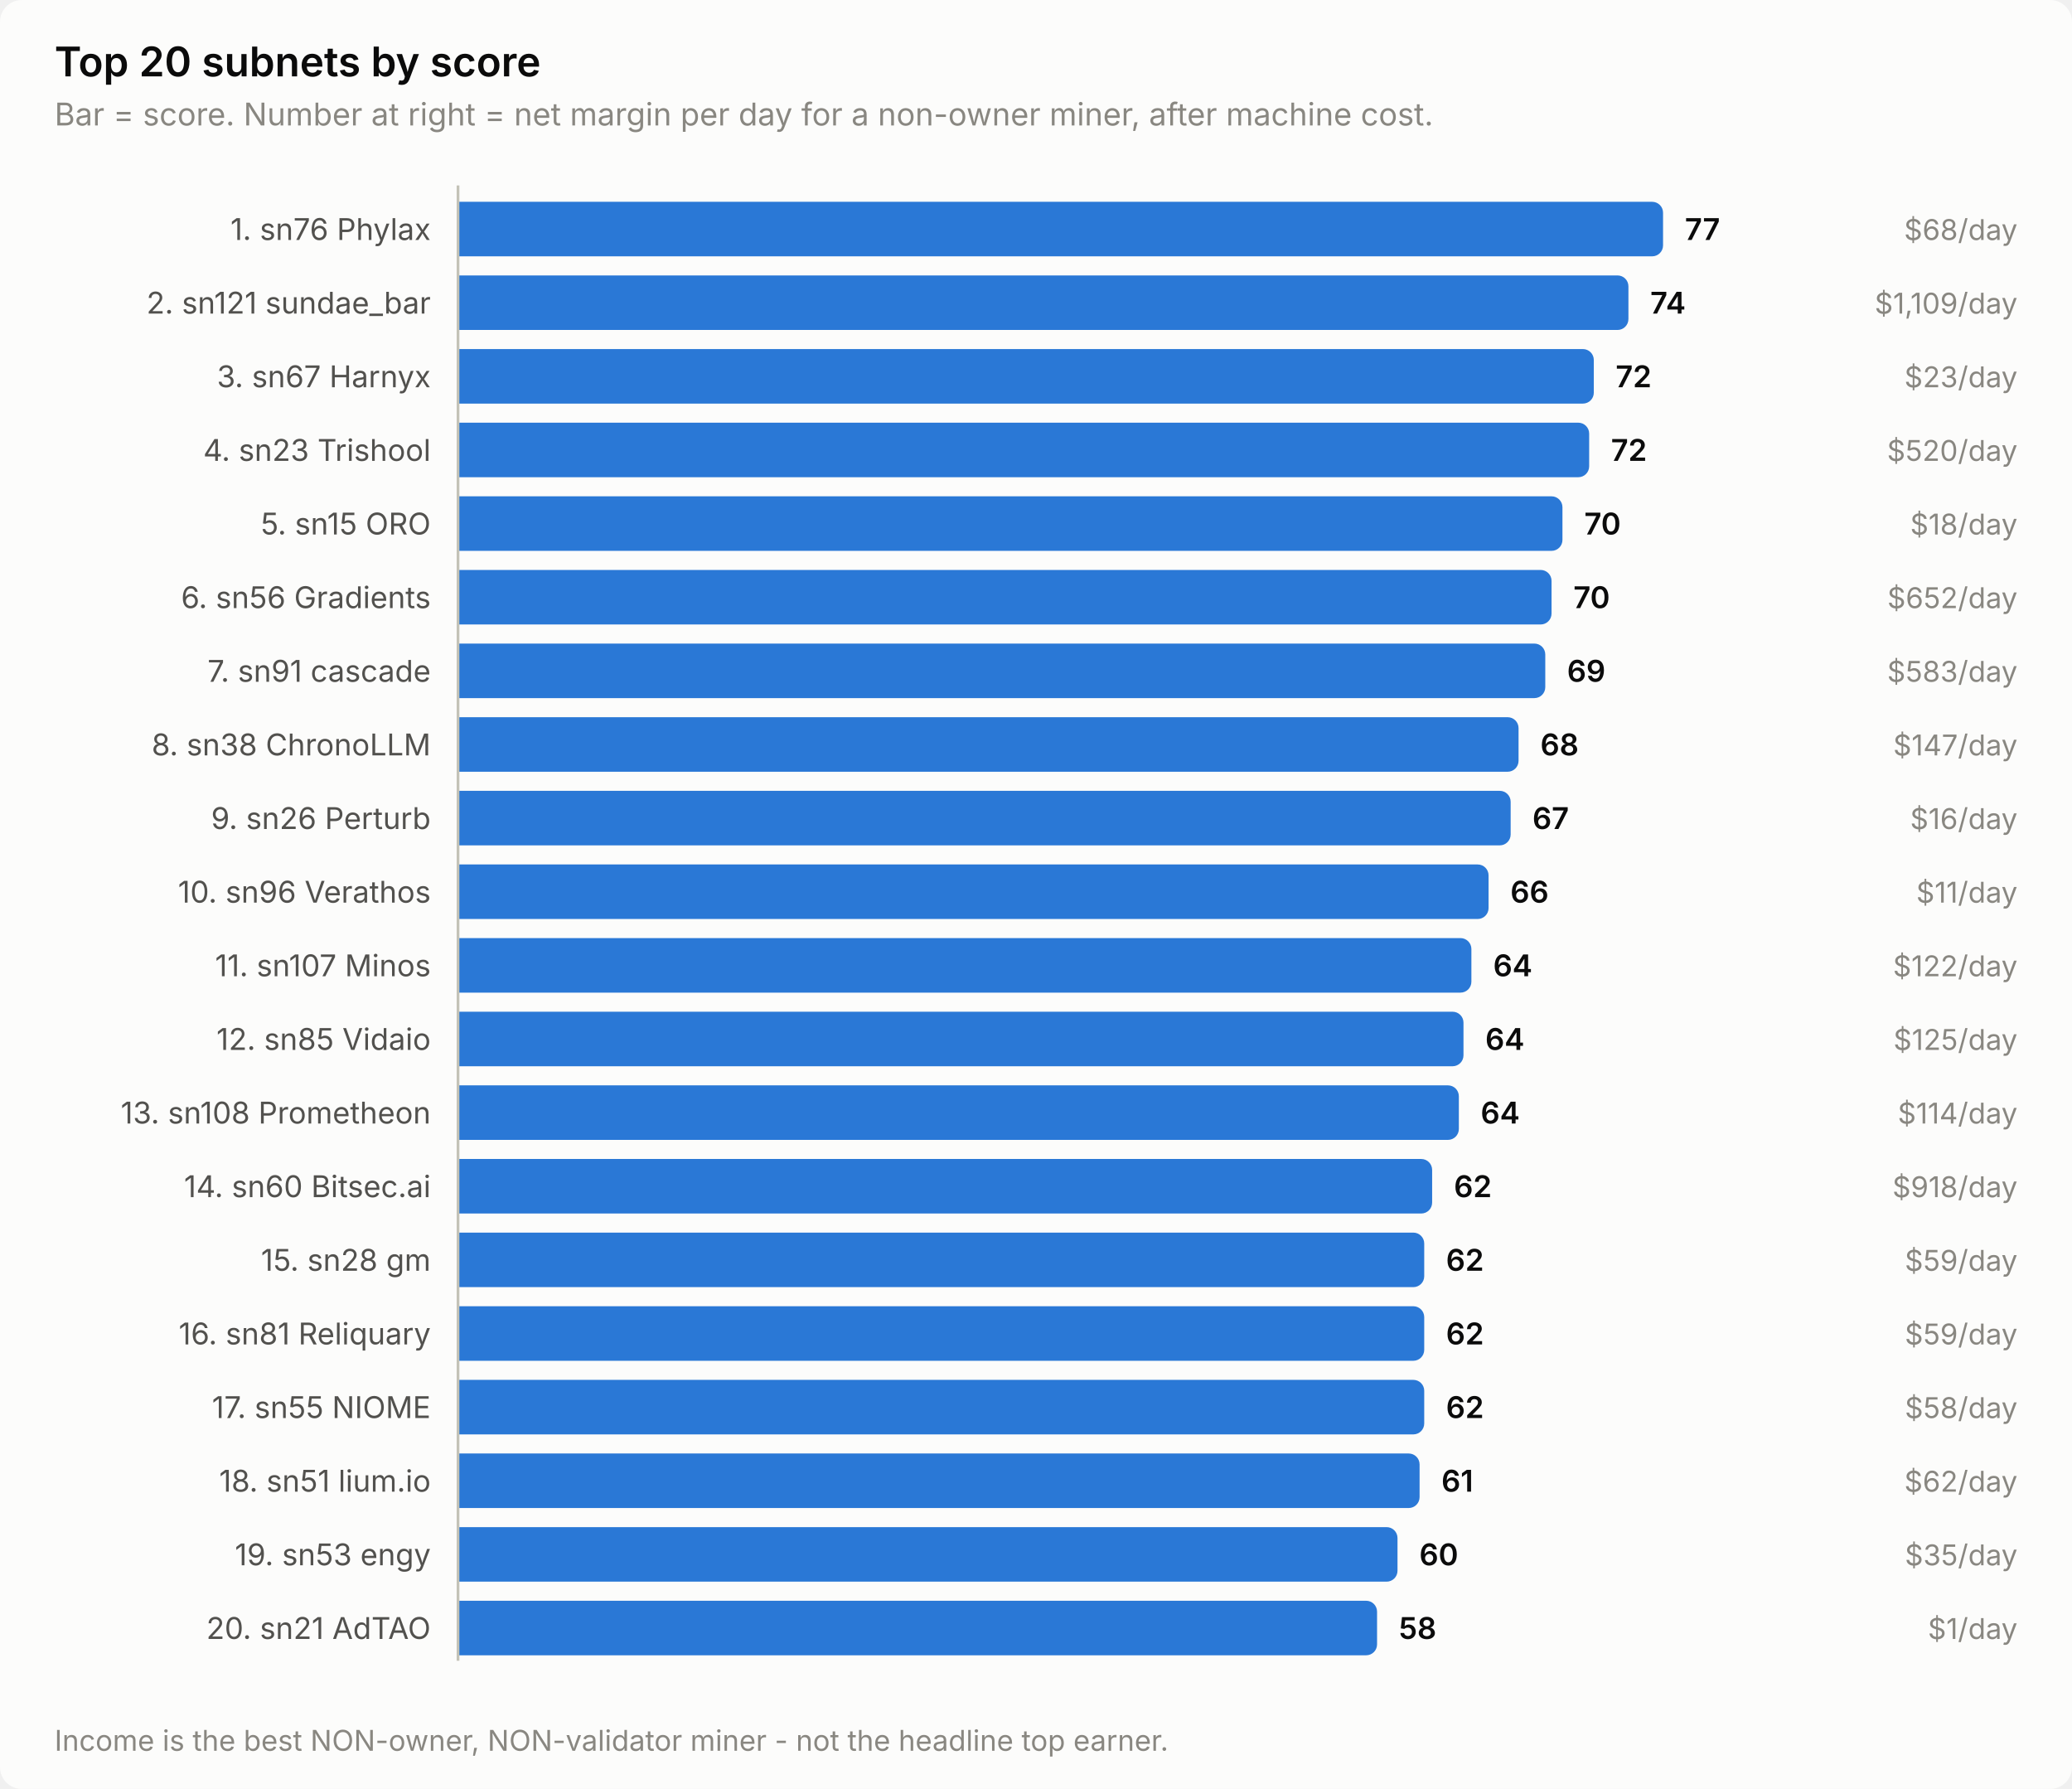
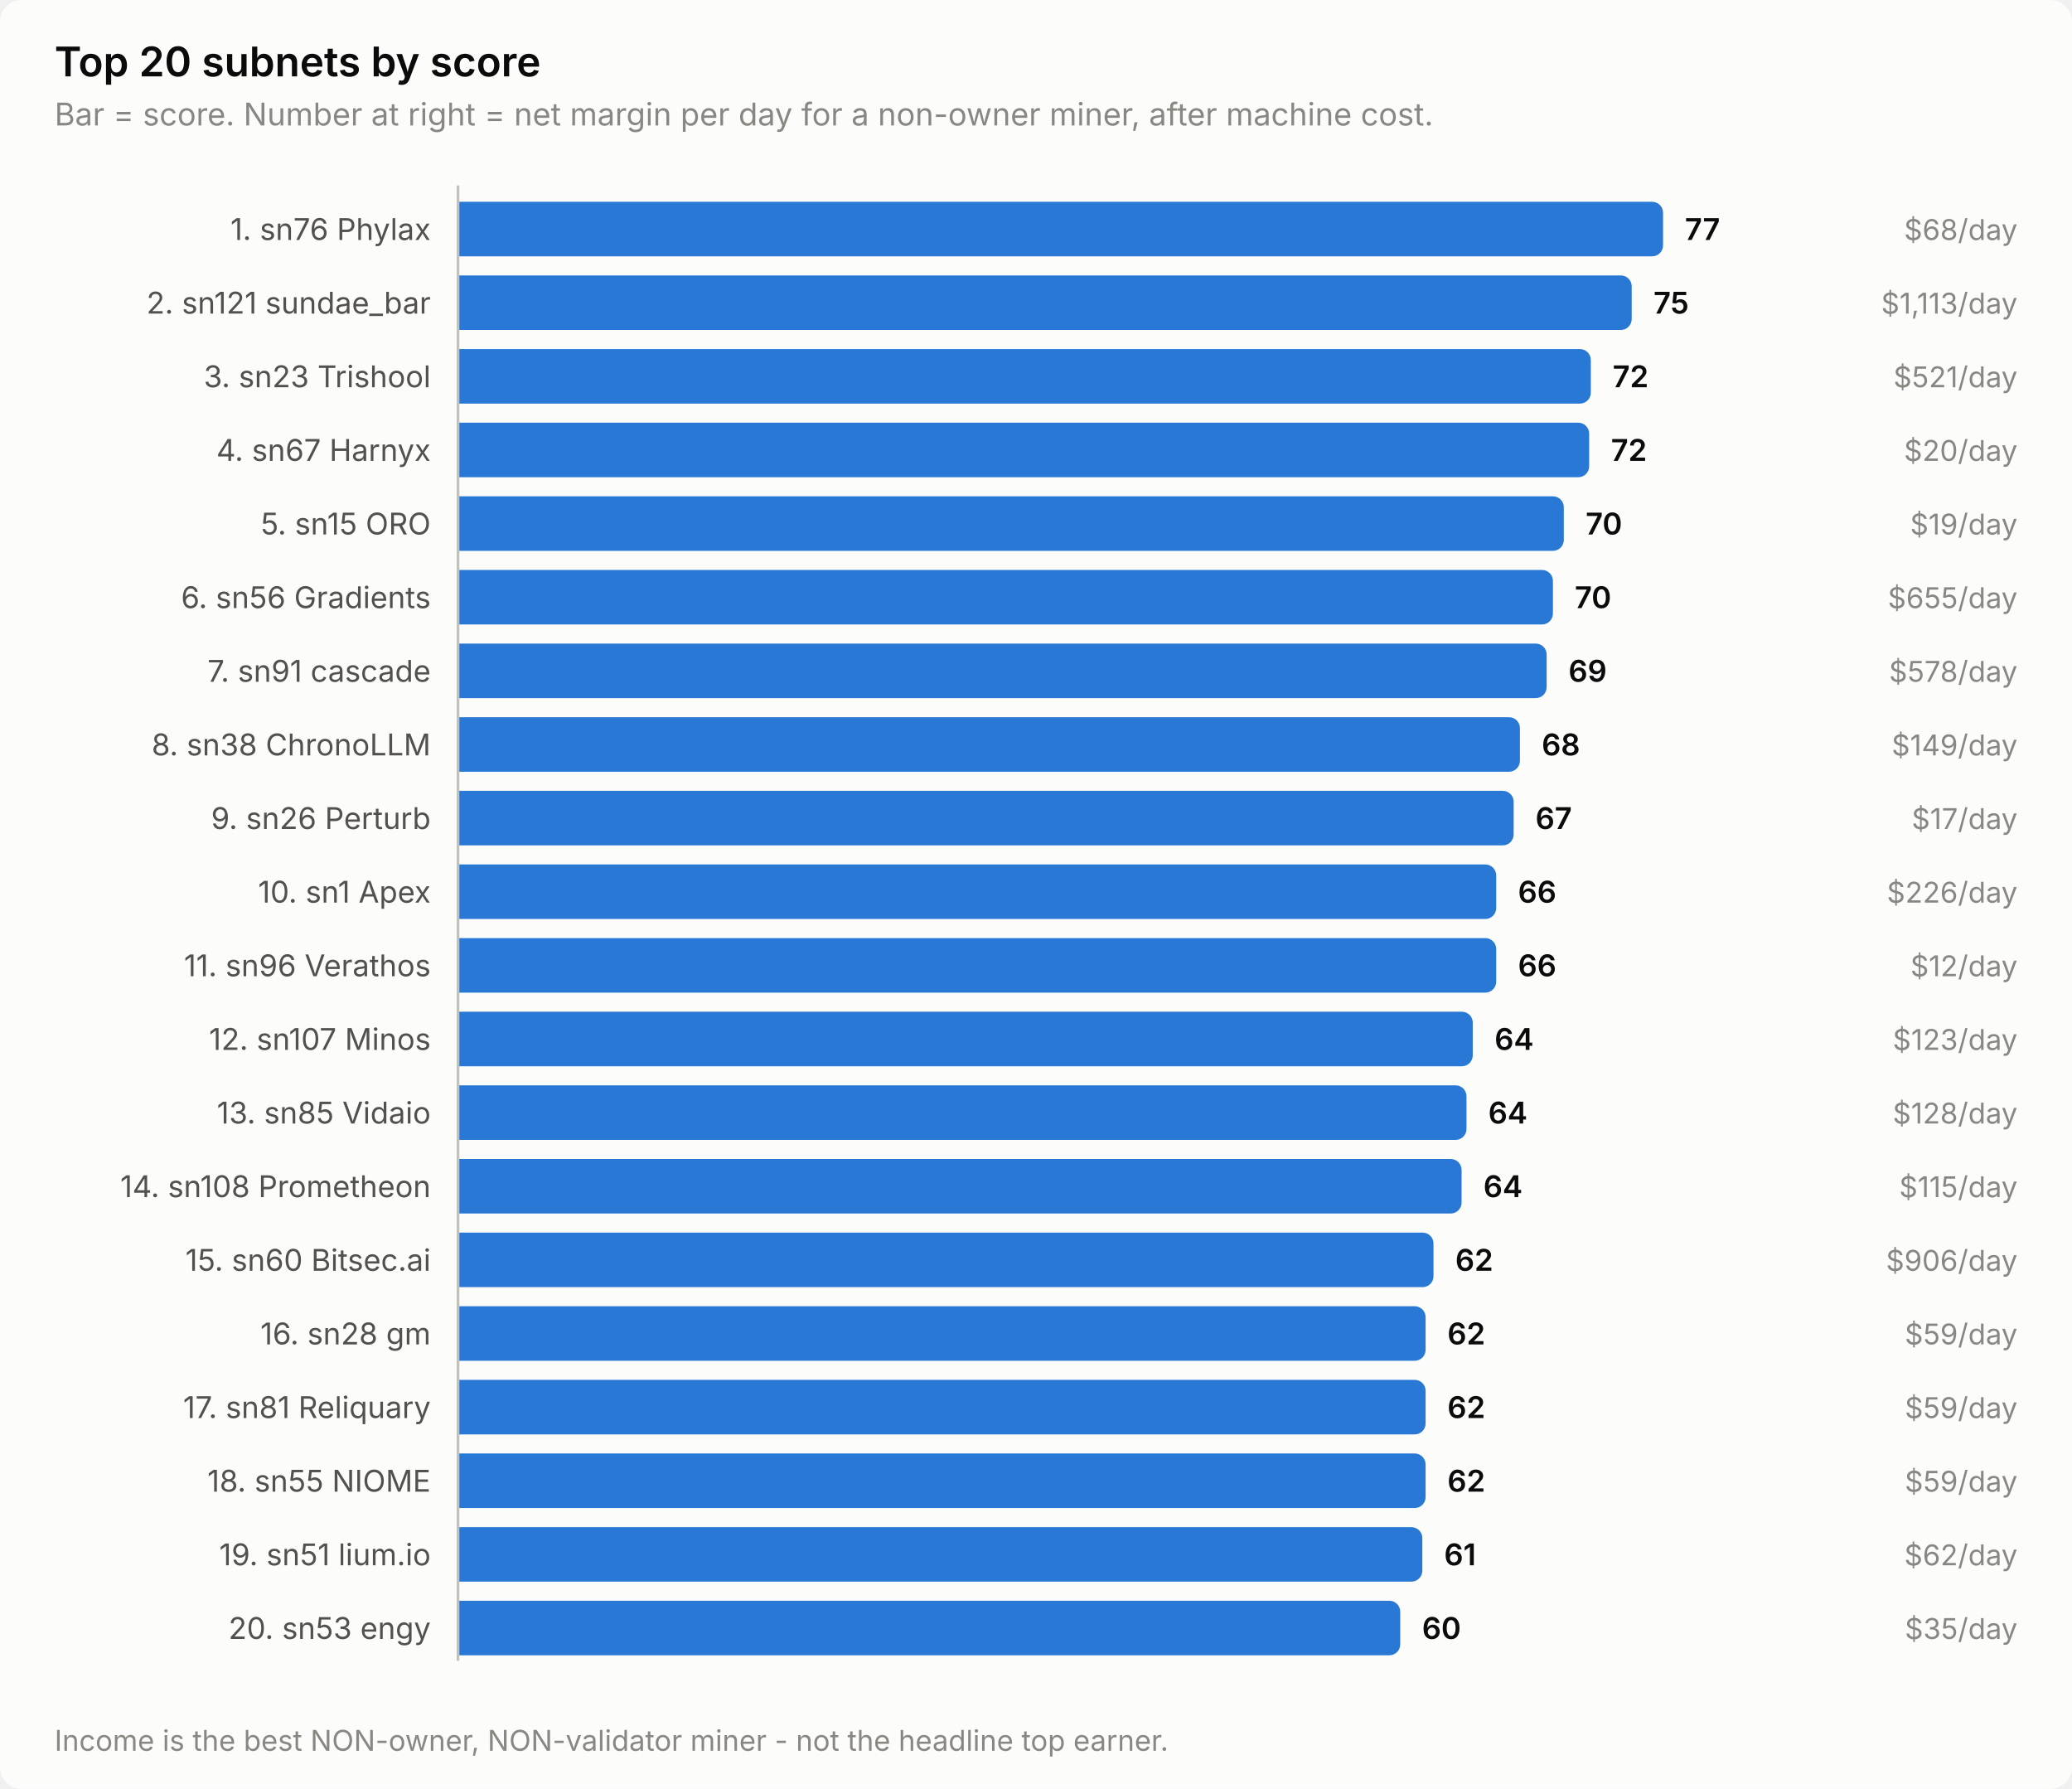
<svg xmlns="http://www.w3.org/2000/svg" width="760" height="656" viewBox="0 0 760 656" role="img" aria-label="Top 20 subnets by score">
  <style>
    text { font-family: system-ui, -apple-system, 'Segoe UI', sans-serif; }
    .t-title { font-size: 15px; font-weight: 600; }
    .t-sub { font-size: 11.5px; }
    .t-lab { font-size: 11px; }
    .t-val { font-size: 11px; font-weight: 600; font-variant-numeric: tabular-nums; }
    .t-tick { font-size: 10.5px; font-variant-numeric: tabular-nums; }

    .surface { fill: #fcfcfb; }
    .ink { fill: #0b0b0b; }
    .ink2 { fill: #52514e; }
    .muted { fill: #898781; }
    .grid { stroke: #e1e0d9; }
    .axis { stroke: #c3c2b7; }
    .accent { fill: #2a78d6; }
    .critical { fill: #d03b3b; }
    .deemph { fill: #d8d7d0; }

    @media (prefers-color-scheme: dark) {
      .surface { fill: #1a1a19; }
      .ink { fill: #ffffff; }
      .ink2 { fill: #c3c2b7; }
      .muted { fill: #898781; }
      .grid { stroke: #2c2c2a; }
      .axis { stroke: #383835; }
      .accent { fill: #3987e5; }
      .deemph { fill: #3a3a37; }
    }
</style>
  <rect class="surface" width="760" height="656" rx="8" />
  <text class="ink t-title" x="20" y="28">Top 20 subnets by score</text>
  <text class="muted t-sub" x="20" y="46">Bar = score. Number at right = net margin per day for a non-owner miner, after machine cost.</text>
  <text class="ink2 t-lab" x="158" y="88" text-anchor="end">1. sn76 Phylax</text>
  <path class="accent" d="M168.0,74.0 H606.0 a4.0,4.0 0 0 1 4.0,4.0 V90.0 a4.0,4.0 0 0 1 -4.0,4.0 H168.0 Z" />
  <text class="ink t-val" x="618.0" y="88">77</text>
  <text class="muted t-tick" x="740" y="88" text-anchor="end">$68/day</text>
  <text class="ink2 t-lab" x="158" y="115" text-anchor="end">2. sn121 sundae_bar</text>
-   <path class="accent" d="M168.0,101.0 H593.3 a4.0,4.0 0 0 1 4.0,4.0 V117.0 a4.0,4.0 0 0 1 -4.0,4.0 H168.0 Z" />
-   <text class="ink t-val" x="605.3" y="115">74</text>
-   <text class="muted t-tick" x="740" y="115" text-anchor="end">$1,109/day</text>
-   <text class="ink2 t-lab" x="158" y="142" text-anchor="end">3. sn67 Harnyx</text>
-   <path class="accent" d="M168.0,128.0 H580.6 a4.0,4.0 0 0 1 4.0,4.0 V144.0 a4.0,4.0 0 0 1 -4.0,4.0 H168.0 Z" />
-   <text class="ink t-val" x="592.6" y="142">72</text>
-   <text class="muted t-tick" x="740" y="142" text-anchor="end">$23/day</text>
-   <text class="ink2 t-lab" x="158" y="169" text-anchor="end">4. sn23 Trishool</text>
+   <path class="accent" d="M168.0,101.0 H594.5 a4.0,4.0 0 0 1 4.0,4.0 V117.0 a4.0,4.0 0 0 1 -4.0,4.0 H168.0 Z" />
+   <text class="ink t-val" x="606.5" y="115">75</text>
+   <text class="muted t-tick" x="740" y="115" text-anchor="end">$1,113/day</text>
+   <text class="ink2 t-lab" x="158" y="142" text-anchor="end">3. sn23 Trishool</text>
+   <path class="accent" d="M168.0,128.0 H579.5 a4.0,4.0 0 0 1 4.0,4.0 V144.0 a4.0,4.0 0 0 1 -4.0,4.0 H168.0 Z" />
+   <text class="ink t-val" x="591.5" y="142">72</text>
+   <text class="muted t-tick" x="740" y="142" text-anchor="end">$521/day</text>
+   <text class="ink2 t-lab" x="158" y="169" text-anchor="end">4. sn67 Harnyx</text>
  <path class="accent" d="M168.0,155.0 H578.9 a4.0,4.0 0 0 1 4.0,4.0 V171.0 a4.0,4.0 0 0 1 -4.0,4.0 H168.0 Z" />
  <text class="ink t-val" x="590.9" y="169">72</text>
-   <text class="muted t-tick" x="740" y="169" text-anchor="end">$520/day</text>
+   <text class="muted t-tick" x="740" y="169" text-anchor="end">$20/day</text>
  <text class="ink2 t-lab" x="158" y="196" text-anchor="end">5. sn15 ORO</text>
-   <path class="accent" d="M168.0,182.0 H569.1 a4.0,4.0 0 0 1 4.0,4.0 V198.0 a4.0,4.0 0 0 1 -4.0,4.0 H168.0 Z" />
-   <text class="ink t-val" x="581.1" y="196">70</text>
-   <text class="muted t-tick" x="740" y="196" text-anchor="end">$18/day</text>
+   <path class="accent" d="M168.0,182.0 H569.6 a4.0,4.0 0 0 1 4.0,4.0 V198.0 a4.0,4.0 0 0 1 -4.0,4.0 H168.0 Z" />
+   <text class="ink t-val" x="581.6" y="196">70</text>
+   <text class="muted t-tick" x="740" y="196" text-anchor="end">$19/day</text>
  <text class="ink2 t-lab" x="158" y="223" text-anchor="end">6. sn56 Gradients</text>
-   <path class="accent" d="M168.0,209.0 H565.1 a4.0,4.0 0 0 1 4.0,4.0 V225.0 a4.0,4.0 0 0 1 -4.0,4.0 H168.0 Z" />
-   <text class="ink t-val" x="577.1" y="223">70</text>
-   <text class="muted t-tick" x="740" y="223" text-anchor="end">$652/day</text>
+   <path class="accent" d="M168.0,209.0 H565.6 a4.0,4.0 0 0 1 4.0,4.0 V225.0 a4.0,4.0 0 0 1 -4.0,4.0 H168.0 Z" />
+   <text class="ink t-val" x="577.6" y="223">70</text>
+   <text class="muted t-tick" x="740" y="223" text-anchor="end">$655/day</text>
  <text class="ink2 t-lab" x="158" y="250" text-anchor="end">7. sn91 cascade</text>
-   <path class="accent" d="M168.0,236.0 H562.8 a4.0,4.0 0 0 1 4.0,4.0 V252.0 a4.0,4.0 0 0 1 -4.0,4.0 H168.0 Z" />
-   <text class="ink t-val" x="574.8" y="250">69</text>
-   <text class="muted t-tick" x="740" y="250" text-anchor="end">$583/day</text>
+   <path class="accent" d="M168.0,236.0 H563.3 a4.0,4.0 0 0 1 4.0,4.0 V252.0 a4.0,4.0 0 0 1 -4.0,4.0 H168.0 Z" />
+   <text class="ink t-val" x="575.3" y="250">69</text>
+   <text class="muted t-tick" x="740" y="250" text-anchor="end">$578/day</text>
  <text class="ink2 t-lab" x="158" y="277" text-anchor="end">8. sn38 ChronoLLM</text>
-   <path class="accent" d="M168.0,263.0 H553.0 a4.0,4.0 0 0 1 4.0,4.0 V279.0 a4.0,4.0 0 0 1 -4.0,4.0 H168.0 Z" />
-   <text class="ink t-val" x="565.0" y="277">68</text>
-   <text class="muted t-tick" x="740" y="277" text-anchor="end">$147/day</text>
+   <path class="accent" d="M168.0,263.0 H553.5 a4.0,4.0 0 0 1 4.0,4.0 V279.0 a4.0,4.0 0 0 1 -4.0,4.0 H168.0 Z" />
+   <text class="ink t-val" x="565.5" y="277">68</text>
+   <text class="muted t-tick" x="740" y="277" text-anchor="end">$149/day</text>
  <text class="ink2 t-lab" x="158" y="304" text-anchor="end">9. sn26 Perturb</text>
-   <path class="accent" d="M168.0,290.0 H550.1 a4.0,4.0 0 0 1 4.0,4.0 V306.0 a4.0,4.0 0 0 1 -4.0,4.0 H168.0 Z" />
-   <text class="ink t-val" x="562.1" y="304">67</text>
-   <text class="muted t-tick" x="740" y="304" text-anchor="end">$16/day</text>
-   <text class="ink2 t-lab" x="158" y="331" text-anchor="end">10. sn96 Verathos</text>
-   <path class="accent" d="M168.0,317.0 H542.0 a4.0,4.0 0 0 1 4.0,4.0 V333.0 a4.0,4.0 0 0 1 -4.0,4.0 H168.0 Z" />
-   <text class="ink t-val" x="554.0" y="331">66</text>
-   <text class="muted t-tick" x="740" y="331" text-anchor="end">$11/day</text>
-   <text class="ink2 t-lab" x="158" y="358" text-anchor="end">11. sn107 Minos</text>
-   <path class="accent" d="M168.0,344.0 H535.7 a4.0,4.0 0 0 1 4.0,4.0 V360.0 a4.0,4.0 0 0 1 -4.0,4.0 H168.0 Z" />
-   <text class="ink t-val" x="547.7" y="358">64</text>
-   <text class="muted t-tick" x="740" y="358" text-anchor="end">$122/day</text>
-   <text class="ink2 t-lab" x="158" y="385" text-anchor="end">12. sn85 Vidaio</text>
-   <path class="accent" d="M168.0,371.0 H532.8 a4.0,4.0 0 0 1 4.0,4.0 V387.0 a4.0,4.0 0 0 1 -4.0,4.0 H168.0 Z" />
-   <text class="ink t-val" x="544.8" y="385">64</text>
-   <text class="muted t-tick" x="740" y="385" text-anchor="end">$125/day</text>
-   <text class="ink2 t-lab" x="158" y="412" text-anchor="end">13. sn108 Prometheon</text>
-   <path class="accent" d="M168.0,398.0 H531.1 a4.0,4.0 0 0 1 4.0,4.0 V414.0 a4.0,4.0 0 0 1 -4.0,4.0 H168.0 Z" />
-   <text class="ink t-val" x="543.1" y="412">64</text>
-   <text class="muted t-tick" x="740" y="412" text-anchor="end">$114/day</text>
-   <text class="ink2 t-lab" x="158" y="439" text-anchor="end">14. sn60 Bitsec.ai</text>
-   <path class="accent" d="M168.0,425.0 H521.3 a4.0,4.0 0 0 1 4.0,4.0 V441.0 a4.0,4.0 0 0 1 -4.0,4.0 H168.0 Z" />
-   <text class="ink t-val" x="533.3" y="439">62</text>
-   <text class="muted t-tick" x="740" y="439" text-anchor="end">$918/day</text>
-   <text class="ink2 t-lab" x="158" y="466" text-anchor="end">15. sn28 gm</text>
-   <path class="accent" d="M168.0,452.0 H518.4 a4.0,4.0 0 0 1 4.0,4.0 V468.0 a4.0,4.0 0 0 1 -4.0,4.0 H168.0 Z" />
-   <text class="ink t-val" x="530.4" y="466">62</text>
-   <text class="muted t-tick" x="740" y="466" text-anchor="end">$59/day</text>
-   <text class="ink2 t-lab" x="158" y="493" text-anchor="end">16. sn81 Reliquary</text>
-   <path class="accent" d="M168.0,479.0 H518.4 a4.0,4.0 0 0 1 4.0,4.0 V495.0 a4.0,4.0 0 0 1 -4.0,4.0 H168.0 Z" />
-   <text class="ink t-val" x="530.4" y="493">62</text>
+   <path class="accent" d="M168.0,290.0 H551.2 a4.0,4.0 0 0 1 4.0,4.0 V306.0 a4.0,4.0 0 0 1 -4.0,4.0 H168.0 Z" />
+   <text class="ink t-val" x="563.2" y="304">67</text>
+   <text class="muted t-tick" x="740" y="304" text-anchor="end">$17/day</text>
+   <text class="ink2 t-lab" x="158" y="331" text-anchor="end">10. sn1 Apex</text>
+   <path class="accent" d="M168.0,317.0 H544.8 a4.0,4.0 0 0 1 4.0,4.0 V333.0 a4.0,4.0 0 0 1 -4.0,4.0 H168.0 Z" />
+   <text class="ink t-val" x="556.8" y="331">66</text>
+   <text class="muted t-tick" x="740" y="331" text-anchor="end">$226/day</text>
+   <text class="ink2 t-lab" x="158" y="358" text-anchor="end">11. sn96 Verathos</text>
+   <path class="accent" d="M168.0,344.0 H544.8 a4.0,4.0 0 0 1 4.0,4.0 V360.0 a4.0,4.0 0 0 1 -4.0,4.0 H168.0 Z" />
+   <text class="ink t-val" x="556.8" y="358">66</text>
+   <text class="muted t-tick" x="740" y="358" text-anchor="end">$12/day</text>
+   <text class="ink2 t-lab" x="158" y="385" text-anchor="end">12. sn107 Minos</text>
+   <path class="accent" d="M168.0,371.0 H536.2 a4.0,4.0 0 0 1 4.0,4.0 V387.0 a4.0,4.0 0 0 1 -4.0,4.0 H168.0 Z" />
+   <text class="ink t-val" x="548.2" y="385">64</text>
+   <text class="muted t-tick" x="740" y="385" text-anchor="end">$123/day</text>
+   <text class="ink2 t-lab" x="158" y="412" text-anchor="end">13. sn85 Vidaio</text>
+   <path class="accent" d="M168.0,398.0 H533.9 a4.0,4.0 0 0 1 4.0,4.0 V414.0 a4.0,4.0 0 0 1 -4.0,4.0 H168.0 Z" />
+   <text class="ink t-val" x="545.9" y="412">64</text>
+   <text class="muted t-tick" x="740" y="412" text-anchor="end">$128/day</text>
+   <text class="ink2 t-lab" x="158" y="439" text-anchor="end">14. sn108 Prometheon</text>
+   <path class="accent" d="M168.0,425.0 H532.1 a4.0,4.0 0 0 1 4.0,4.0 V441.0 a4.0,4.0 0 0 1 -4.0,4.0 H168.0 Z" />
+   <text class="ink t-val" x="544.1" y="439">64</text>
+   <text class="muted t-tick" x="740" y="439" text-anchor="end">$115/day</text>
+   <text class="ink2 t-lab" x="158" y="466" text-anchor="end">15. sn60 Bitsec.ai</text>
+   <path class="accent" d="M168.0,452.0 H521.8 a4.0,4.0 0 0 1 4.0,4.0 V468.0 a4.0,4.0 0 0 1 -4.0,4.0 H168.0 Z" />
+   <text class="ink t-val" x="533.8" y="466">62</text>
+   <text class="muted t-tick" x="740" y="466" text-anchor="end">$906/day</text>
+   <text class="ink2 t-lab" x="158" y="493" text-anchor="end">16. sn28 gm</text>
+   <path class="accent" d="M168.0,479.0 H518.9 a4.0,4.0 0 0 1 4.0,4.0 V495.0 a4.0,4.0 0 0 1 -4.0,4.0 H168.0 Z" />
+   <text class="ink t-val" x="530.9" y="493">62</text>
  <text class="muted t-tick" x="740" y="493" text-anchor="end">$59/day</text>
-   <text class="ink2 t-lab" x="158" y="520" text-anchor="end">17. sn55 NIOME</text>
-   <path class="accent" d="M168.0,506.0 H518.4 a4.0,4.0 0 0 1 4.0,4.0 V522.0 a4.0,4.0 0 0 1 -4.0,4.0 H168.0 Z" />
-   <text class="ink t-val" x="530.4" y="520">62</text>
-   <text class="muted t-tick" x="740" y="520" text-anchor="end">$58/day</text>
-   <text class="ink2 t-lab" x="158" y="547" text-anchor="end">18. sn51 lium.io</text>
-   <path class="accent" d="M168.0,533.0 H516.7 a4.0,4.0 0 0 1 4.0,4.0 V549.0 a4.0,4.0 0 0 1 -4.0,4.0 H168.0 Z" />
-   <text class="ink t-val" x="528.7" y="547">61</text>
-   <text class="muted t-tick" x="740" y="547" text-anchor="end">$62/day</text>
-   <text class="ink2 t-lab" x="158" y="574" text-anchor="end">19. sn53 engy</text>
-   <path class="accent" d="M168.0,560.0 H508.6 a4.0,4.0 0 0 1 4.0,4.0 V576.0 a4.0,4.0 0 0 1 -4.0,4.0 H168.0 Z" />
-   <text class="ink t-val" x="520.6" y="574">60</text>
-   <text class="muted t-tick" x="740" y="574" text-anchor="end">$35/day</text>
-   <text class="ink2 t-lab" x="158" y="601" text-anchor="end">20. sn21 AdTAO</text>
-   <path class="accent" d="M168.0,587.0 H501.1 a4.0,4.0 0 0 1 4.0,4.0 V603.0 a4.0,4.0 0 0 1 -4.0,4.0 H168.0 Z" />
-   <text class="ink t-val" x="513.1" y="601">58</text>
-   <text class="muted t-tick" x="740" y="601" text-anchor="end">$1/day</text>
+   <text class="ink2 t-lab" x="158" y="520" text-anchor="end">17. sn81 Reliquary</text>
+   <path class="accent" d="M168.0,506.0 H518.9 a4.0,4.0 0 0 1 4.0,4.0 V522.0 a4.0,4.0 0 0 1 -4.0,4.0 H168.0 Z" />
+   <text class="ink t-val" x="530.9" y="520">62</text>
+   <text class="muted t-tick" x="740" y="520" text-anchor="end">$59/day</text>
+   <text class="ink2 t-lab" x="158" y="547" text-anchor="end">18. sn55 NIOME</text>
+   <path class="accent" d="M168.0,533.0 H518.9 a4.0,4.0 0 0 1 4.0,4.0 V549.0 a4.0,4.0 0 0 1 -4.0,4.0 H168.0 Z" />
+   <text class="ink t-val" x="530.9" y="547">62</text>
+   <text class="muted t-tick" x="740" y="547" text-anchor="end">$59/day</text>
+   <text class="ink2 t-lab" x="158" y="574" text-anchor="end">19. sn51 lium.io</text>
+   <path class="accent" d="M168.0,560.0 H517.7 a4.0,4.0 0 0 1 4.0,4.0 V576.0 a4.0,4.0 0 0 1 -4.0,4.0 H168.0 Z" />
+   <text class="ink t-val" x="529.7" y="574">61</text>
+   <text class="muted t-tick" x="740" y="574" text-anchor="end">$62/day</text>
+   <text class="ink2 t-lab" x="158" y="601" text-anchor="end">20. sn53 engy</text>
+   <path class="accent" d="M168.0,587.0 H509.6 a4.0,4.0 0 0 1 4.0,4.0 V603.0 a4.0,4.0 0 0 1 -4.0,4.0 H168.0 Z" />
+   <text class="ink t-val" x="521.6" y="601">60</text>
+   <text class="muted t-tick" x="740" y="601" text-anchor="end">$35/day</text>
  <line class="axis" x1="168" y1="68" x2="168" y2="609" stroke-width="1" />
  <text class="muted t-tick" x="20" y="642">Income is the best NON-owner, NON-validator miner - not the headline top earner.</text>
</svg>
